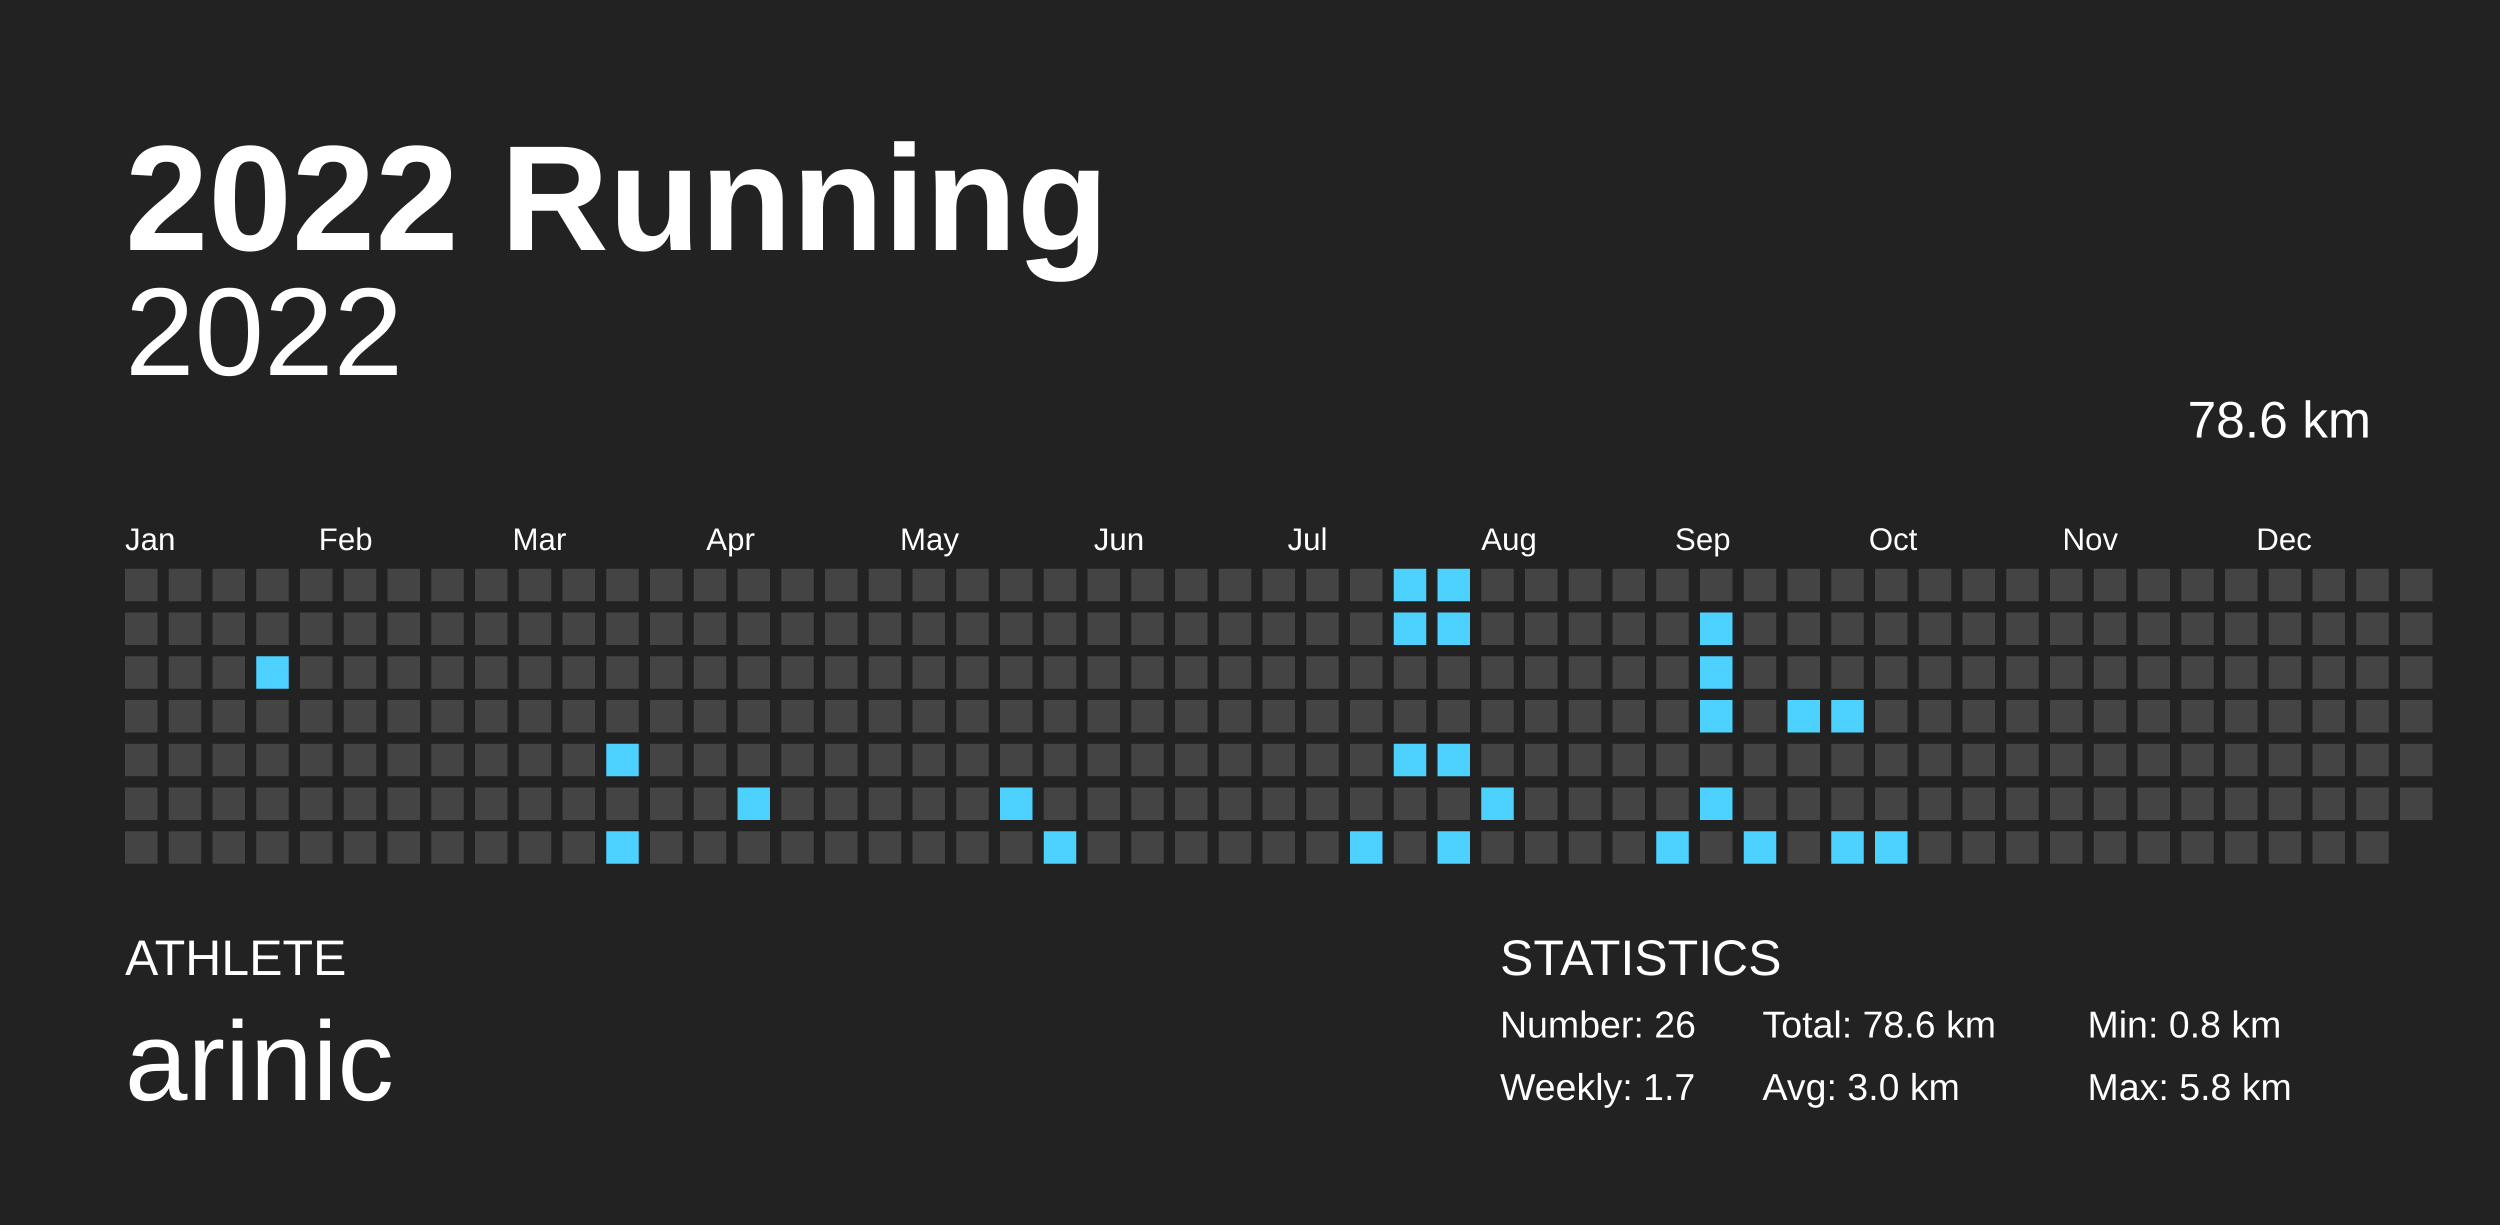
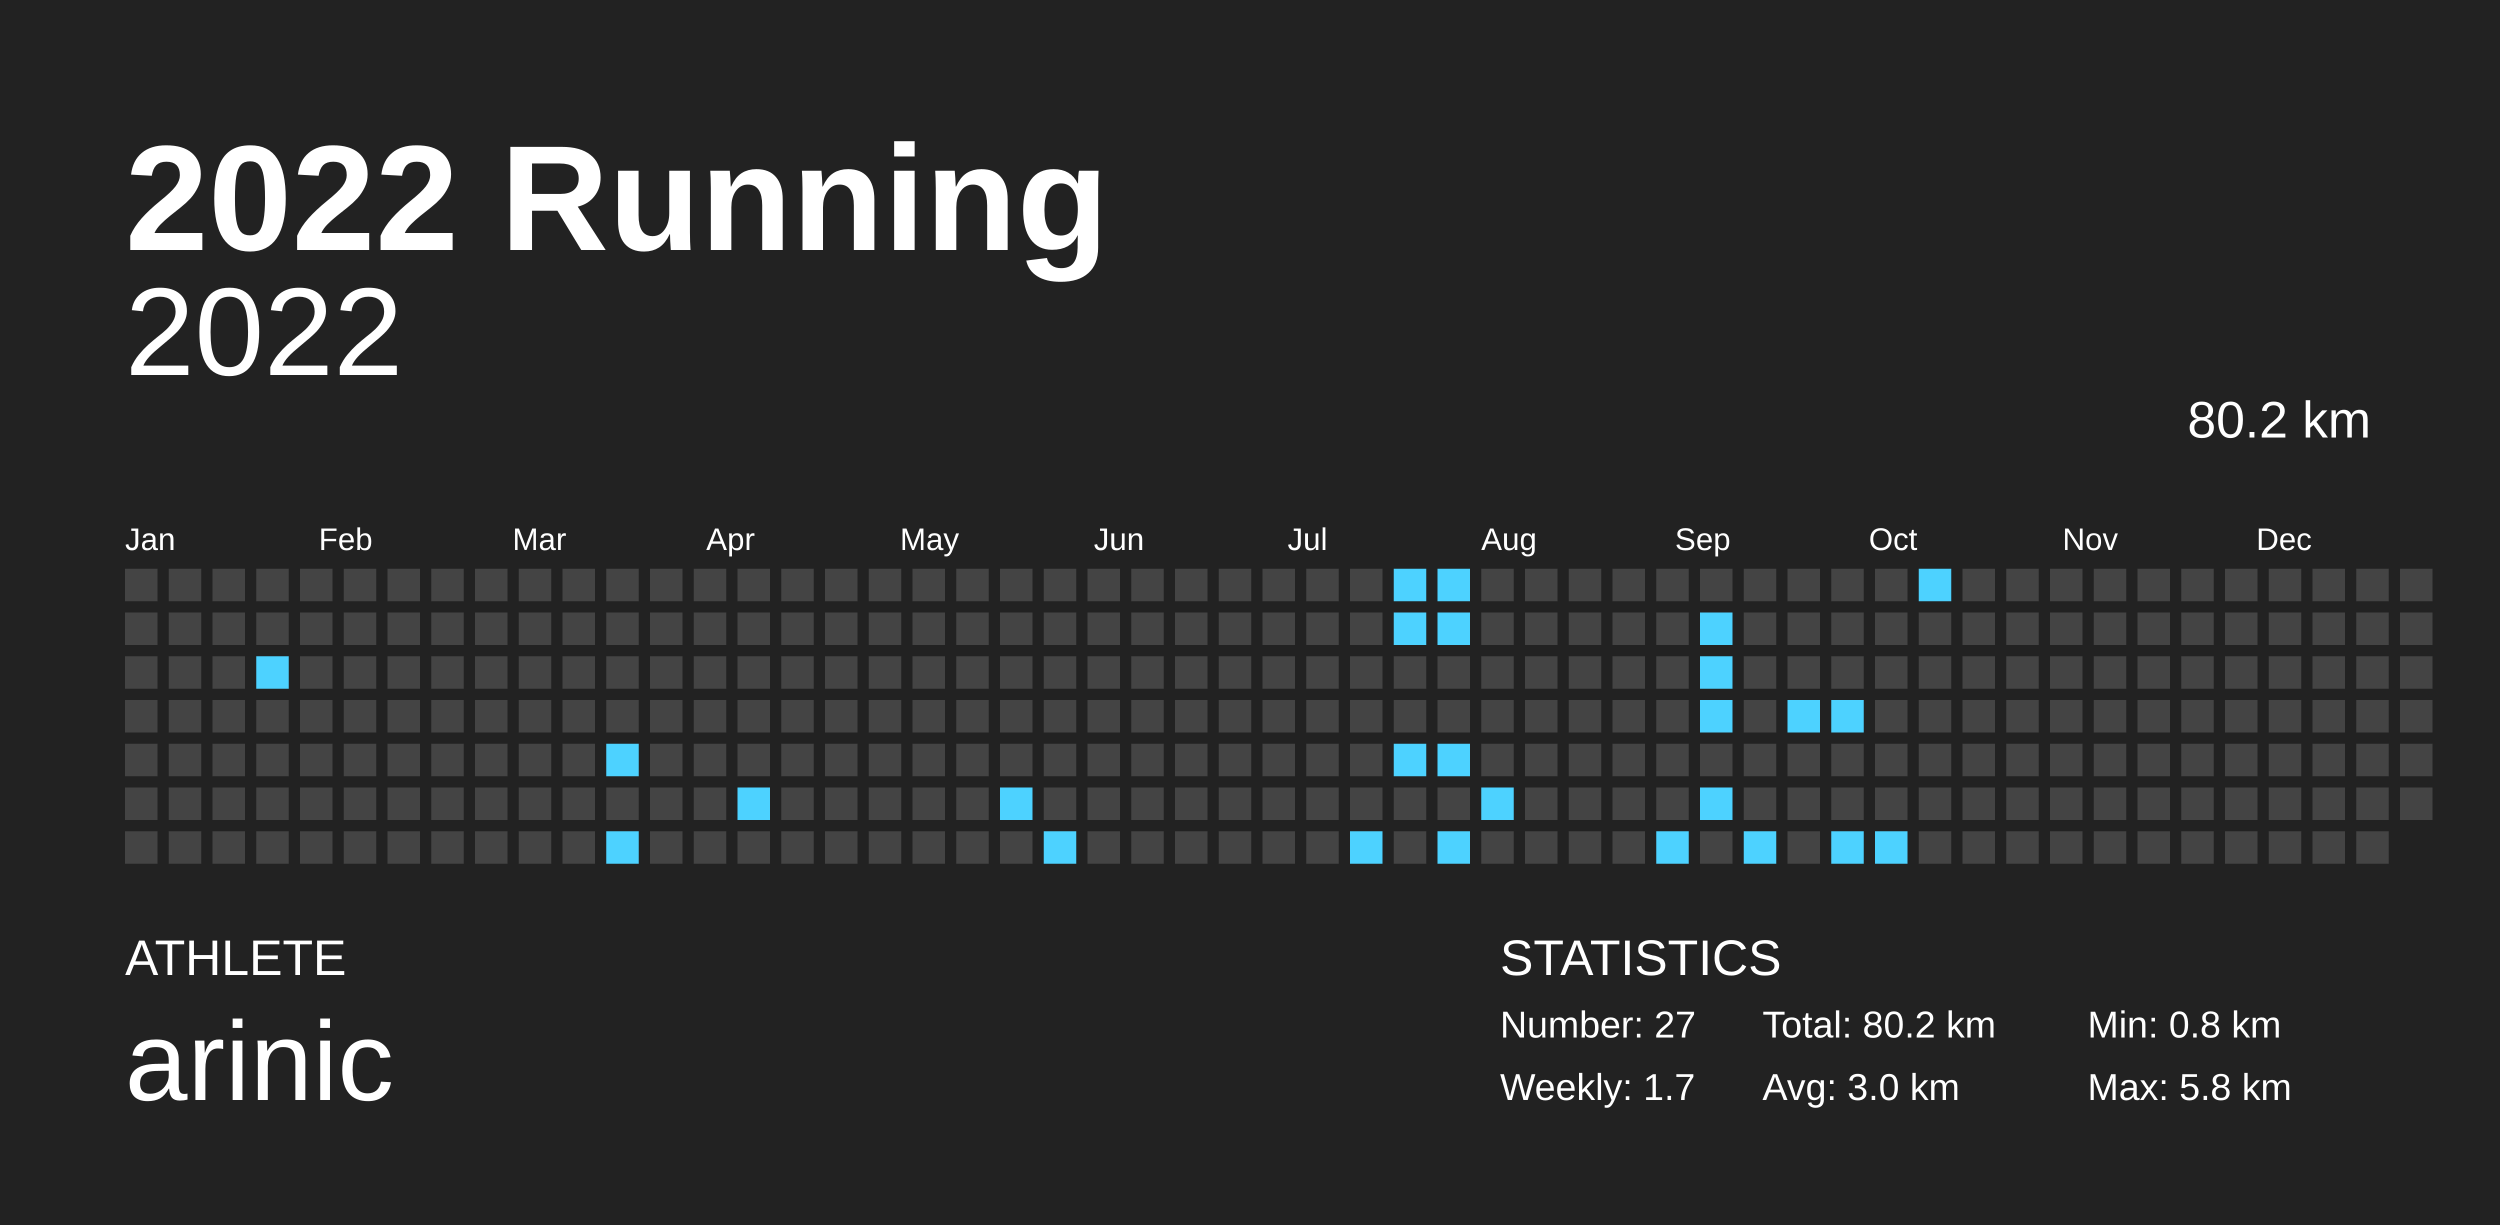
<svg xmlns="http://www.w3.org/2000/svg" baseProfile="full" height="98mm" version="1.1" viewBox="0,0,200,98" width="200mm">
  <defs />
  <rect fill="#222222" height="98" width="200" x="0" y="0" />
  <text fill="#FFFFFF" style="font-size:12px; font-family:Arial; font-weight:bold;" x="10" y="20">2022 Running</text>
  <text fill="#FFFFFF" style="font-size:4px; font-family:Arial" x="10" y="78">ATHLETE</text>
  <text fill="#FFFFFF" style="font-size:9px; font-family:Arial" x="10" y="88">arinic</text>
  <text fill="#FFFFFF" style="font-size:4px; font-family:Arial" x="120" y="78">STATISTICS</text>
-   <text fill="#FFFFFF" style="font-size:3px; font-family:Arial" x="120" y="83">Number: 26</text>
+   <text fill="#FFFFFF" style="font-size:3px; font-family:Arial" x="120" y="83">Number: 27</text>
  <text fill="#FFFFFF" style="font-size:3px; font-family:Arial" x="120" y="88">Weekly: 1.7</text>
-   <text fill="#FFFFFF" style="font-size:3px; font-family:Arial" x="141" y="83">Total: 78.6 km</text>
+   <text fill="#FFFFFF" style="font-size:3px; font-family:Arial" x="141" y="83">Total: 80.2 km</text>
  <text fill="#FFFFFF" style="font-size:3px; font-family:Arial" x="141" y="88">Avg: 3.0 km</text>
  <text fill="#FFFFFF" style="font-size:3px; font-family:Arial" x="167" y="83">Min: 0.8 km</text>
  <text fill="#FFFFFF" style="font-size:3px; font-family:Arial" x="167" y="88">Max: 5.8 km</text>
  <text alignment-baseline="hanging" fill="#FFFFFF" style="font-size:10.0px; font-family:Arial;" x="10" y="30">2022</text>
-   <text alignment-baseline="hanging" fill="#FFFFFF" style="font-size:4.125px; font-family:Arial;" x="175" y="35">78.6 km</text>
+   <text alignment-baseline="hanging" fill="#FFFFFF" style="font-size:4.125px; font-family:Arial;" x="175" y="35">80.2 km</text>
  <text fill="#FFFFFF" style="font-size:2.5px; font-family:Arial" x="10.0" y="44">Jan</text>
  <text fill="#FFFFFF" style="font-size:2.5px; font-family:Arial" x="25.5" y="44">Feb</text>
  <text fill="#FFFFFF" style="font-size:2.5px; font-family:Arial" x="41.0" y="44">Mar</text>
  <text fill="#FFFFFF" style="font-size:2.5px; font-family:Arial" x="56.5" y="44">Apr</text>
  <text fill="#FFFFFF" style="font-size:2.5px; font-family:Arial" x="72.0" y="44">May</text>
  <text fill="#FFFFFF" style="font-size:2.5px; font-family:Arial" x="87.5" y="44">Jun</text>
  <text fill="#FFFFFF" style="font-size:2.5px; font-family:Arial" x="103.0" y="44">Jul</text>
  <text fill="#FFFFFF" style="font-size:2.5px; font-family:Arial" x="118.5" y="44">Aug</text>
  <text fill="#FFFFFF" style="font-size:2.5px; font-family:Arial" x="134.0" y="44">Sep</text>
  <text fill="#FFFFFF" style="font-size:2.5px; font-family:Arial" x="149.5" y="44">Oct</text>
  <text fill="#FFFFFF" style="font-size:2.5px; font-family:Arial" x="165.0" y="44">Nov</text>
  <text fill="#FFFFFF" style="font-size:2.5px; font-family:Arial" x="180.5" y="44">Dec</text>
  <rect fill="#444444" height="2.6" width="2.6" x="10.0" y="45.5" />
  <rect fill="#444444" height="2.6" width="2.6" x="10.0" y="49.0" />
  <rect fill="#444444" height="2.6" width="2.6" x="10.0" y="52.5" />
  <rect fill="#444444" height="2.6" width="2.6" x="10.0" y="56.0" />
  <rect fill="#444444" height="2.6" width="2.6" x="10.0" y="59.5" />
  <rect fill="#444444" height="2.6" width="2.6" x="10.0" y="63.0" />
  <rect fill="#444444" height="2.6" width="2.6" x="10.0" y="66.5" />
  <rect fill="#444444" height="2.6" width="2.6" x="13.5" y="45.5" />
  <rect fill="#444444" height="2.6" width="2.6" x="13.5" y="49.0" />
  <rect fill="#444444" height="2.6" width="2.6" x="13.5" y="52.5" />
  <rect fill="#444444" height="2.6" width="2.6" x="13.5" y="56.0" />
  <rect fill="#444444" height="2.6" width="2.6" x="13.5" y="59.5" />
  <rect fill="#444444" height="2.6" width="2.6" x="13.5" y="63.0" />
  <rect fill="#444444" height="2.6" width="2.6" x="13.5" y="66.5" />
  <rect fill="#444444" height="2.6" width="2.6" x="17.0" y="45.5" />
  <rect fill="#444444" height="2.6" width="2.6" x="17.0" y="49.0" />
  <rect fill="#444444" height="2.6" width="2.6" x="17.0" y="52.5" />
  <rect fill="#444444" height="2.6" width="2.6" x="17.0" y="56.0" />
  <rect fill="#444444" height="2.6" width="2.6" x="17.0" y="59.5" />
  <rect fill="#444444" height="2.6" width="2.6" x="17.0" y="63.0" />
  <rect fill="#444444" height="2.6" width="2.6" x="17.0" y="66.5" />
  <rect fill="#444444" height="2.6" width="2.6" x="20.5" y="45.5" />
  <rect fill="#444444" height="2.6" width="2.6" x="20.5" y="49.0" />
  <rect fill="#4dd2ff" height="2.6" width="2.6" x="20.5" y="52.5" />
  <rect fill="#444444" height="2.6" width="2.6" x="20.5" y="56.0" />
  <rect fill="#444444" height="2.6" width="2.6" x="20.5" y="59.5" />
  <rect fill="#444444" height="2.6" width="2.6" x="20.5" y="63.0" />
  <rect fill="#444444" height="2.6" width="2.6" x="20.5" y="66.5" />
  <rect fill="#444444" height="2.6" width="2.6" x="24.0" y="45.5" />
  <rect fill="#444444" height="2.6" width="2.6" x="24.0" y="49.0" />
  <rect fill="#444444" height="2.6" width="2.6" x="24.0" y="52.5" />
  <rect fill="#444444" height="2.6" width="2.6" x="24.0" y="56.0" />
  <rect fill="#444444" height="2.6" width="2.6" x="24.0" y="59.5" />
  <rect fill="#444444" height="2.6" width="2.6" x="24.0" y="63.0" />
  <rect fill="#444444" height="2.6" width="2.6" x="24.0" y="66.5" />
  <rect fill="#444444" height="2.6" width="2.6" x="27.5" y="45.5" />
  <rect fill="#444444" height="2.6" width="2.6" x="27.5" y="49.0" />
  <rect fill="#444444" height="2.6" width="2.6" x="27.5" y="52.5" />
  <rect fill="#444444" height="2.6" width="2.6" x="27.5" y="56.0" />
  <rect fill="#444444" height="2.6" width="2.6" x="27.5" y="59.5" />
  <rect fill="#444444" height="2.6" width="2.6" x="27.5" y="63.0" />
  <rect fill="#444444" height="2.6" width="2.6" x="27.5" y="66.5" />
  <rect fill="#444444" height="2.6" width="2.6" x="31.0" y="45.5" />
  <rect fill="#444444" height="2.6" width="2.6" x="31.0" y="49.0" />
  <rect fill="#444444" height="2.6" width="2.6" x="31.0" y="52.5" />
  <rect fill="#444444" height="2.6" width="2.6" x="31.0" y="56.0" />
  <rect fill="#444444" height="2.6" width="2.6" x="31.0" y="59.5" />
  <rect fill="#444444" height="2.6" width="2.6" x="31.0" y="63.0" />
  <rect fill="#444444" height="2.6" width="2.6" x="31.0" y="66.5" />
  <rect fill="#444444" height="2.6" width="2.6" x="34.5" y="45.5" />
  <rect fill="#444444" height="2.6" width="2.6" x="34.5" y="49.0" />
  <rect fill="#444444" height="2.6" width="2.6" x="34.5" y="52.5" />
  <rect fill="#444444" height="2.6" width="2.6" x="34.5" y="56.0" />
  <rect fill="#444444" height="2.6" width="2.6" x="34.5" y="59.5" />
  <rect fill="#444444" height="2.6" width="2.6" x="34.5" y="63.0" />
  <rect fill="#444444" height="2.6" width="2.6" x="34.5" y="66.5" />
  <rect fill="#444444" height="2.6" width="2.6" x="38.0" y="45.5" />
  <rect fill="#444444" height="2.6" width="2.6" x="38.0" y="49.0" />
  <rect fill="#444444" height="2.6" width="2.6" x="38.0" y="52.5" />
  <rect fill="#444444" height="2.6" width="2.6" x="38.0" y="56.0" />
  <rect fill="#444444" height="2.6" width="2.6" x="38.0" y="59.5" />
  <rect fill="#444444" height="2.6" width="2.6" x="38.0" y="63.0" />
  <rect fill="#444444" height="2.6" width="2.6" x="38.0" y="66.5" />
  <rect fill="#444444" height="2.6" width="2.6" x="41.5" y="45.5" />
  <rect fill="#444444" height="2.6" width="2.6" x="41.5" y="49.0" />
  <rect fill="#444444" height="2.6" width="2.6" x="41.5" y="52.5" />
  <rect fill="#444444" height="2.6" width="2.6" x="41.5" y="56.0" />
  <rect fill="#444444" height="2.6" width="2.6" x="41.5" y="59.5" />
  <rect fill="#444444" height="2.6" width="2.6" x="41.5" y="63.0" />
  <rect fill="#444444" height="2.6" width="2.6" x="41.5" y="66.5" />
  <rect fill="#444444" height="2.6" width="2.6" x="45.0" y="45.5" />
  <rect fill="#444444" height="2.6" width="2.6" x="45.0" y="49.0" />
  <rect fill="#444444" height="2.6" width="2.6" x="45.0" y="52.5" />
  <rect fill="#444444" height="2.6" width="2.6" x="45.0" y="56.0" />
  <rect fill="#444444" height="2.6" width="2.6" x="45.0" y="59.5" />
  <rect fill="#444444" height="2.6" width="2.6" x="45.0" y="63.0" />
  <rect fill="#444444" height="2.6" width="2.6" x="45.0" y="66.5" />
  <rect fill="#444444" height="2.6" width="2.6" x="48.5" y="45.5" />
  <rect fill="#444444" height="2.6" width="2.6" x="48.5" y="49.0" />
  <rect fill="#444444" height="2.6" width="2.6" x="48.5" y="52.5" />
  <rect fill="#444444" height="2.6" width="2.6" x="48.5" y="56.0" />
  <rect fill="#4dd2ff" height="2.6" width="2.6" x="48.5" y="59.5" />
  <rect fill="#444444" height="2.6" width="2.6" x="48.5" y="63.0" />
  <rect fill="#4dd2ff" height="2.6" width="2.6" x="48.5" y="66.5" />
  <rect fill="#444444" height="2.6" width="2.6" x="52.0" y="45.5" />
  <rect fill="#444444" height="2.6" width="2.6" x="52.0" y="49.0" />
  <rect fill="#444444" height="2.6" width="2.6" x="52.0" y="52.5" />
  <rect fill="#444444" height="2.6" width="2.6" x="52.0" y="56.0" />
  <rect fill="#444444" height="2.6" width="2.6" x="52.0" y="59.5" />
  <rect fill="#444444" height="2.6" width="2.6" x="52.0" y="63.0" />
  <rect fill="#444444" height="2.6" width="2.6" x="52.0" y="66.5" />
  <rect fill="#444444" height="2.6" width="2.6" x="55.5" y="45.5" />
  <rect fill="#444444" height="2.6" width="2.6" x="55.5" y="49.0" />
  <rect fill="#444444" height="2.6" width="2.6" x="55.5" y="52.5" />
  <rect fill="#444444" height="2.6" width="2.6" x="55.5" y="56.0" />
  <rect fill="#444444" height="2.6" width="2.6" x="55.5" y="59.5" />
  <rect fill="#444444" height="2.6" width="2.6" x="55.5" y="63.0" />
  <rect fill="#444444" height="2.6" width="2.6" x="55.5" y="66.5" />
  <rect fill="#444444" height="2.6" width="2.6" x="59.0" y="45.5" />
  <rect fill="#444444" height="2.6" width="2.6" x="59.0" y="49.0" />
  <rect fill="#444444" height="2.6" width="2.6" x="59.0" y="52.5" />
  <rect fill="#444444" height="2.6" width="2.6" x="59.0" y="56.0" />
  <rect fill="#444444" height="2.6" width="2.6" x="59.0" y="59.5" />
  <rect fill="#4dd2ff" height="2.6" width="2.6" x="59.0" y="63.0" />
  <rect fill="#444444" height="2.6" width="2.6" x="59.0" y="66.5" />
  <rect fill="#444444" height="2.6" width="2.6" x="62.5" y="45.5" />
  <rect fill="#444444" height="2.6" width="2.6" x="62.5" y="49.0" />
  <rect fill="#444444" height="2.6" width="2.6" x="62.5" y="52.5" />
  <rect fill="#444444" height="2.6" width="2.6" x="62.5" y="56.0" />
  <rect fill="#444444" height="2.6" width="2.6" x="62.5" y="59.5" />
  <rect fill="#444444" height="2.6" width="2.6" x="62.5" y="63.0" />
  <rect fill="#444444" height="2.6" width="2.6" x="62.5" y="66.5" />
  <rect fill="#444444" height="2.6" width="2.6" x="66.0" y="45.5" />
  <rect fill="#444444" height="2.6" width="2.6" x="66.0" y="49.0" />
  <rect fill="#444444" height="2.6" width="2.6" x="66.0" y="52.5" />
  <rect fill="#444444" height="2.6" width="2.6" x="66.0" y="56.0" />
  <rect fill="#444444" height="2.6" width="2.6" x="66.0" y="59.5" />
  <rect fill="#444444" height="2.6" width="2.6" x="66.0" y="63.0" />
  <rect fill="#444444" height="2.6" width="2.6" x="66.0" y="66.5" />
  <rect fill="#444444" height="2.6" width="2.6" x="69.5" y="45.5" />
  <rect fill="#444444" height="2.6" width="2.6" x="69.5" y="49.0" />
  <rect fill="#444444" height="2.6" width="2.6" x="69.5" y="52.5" />
  <rect fill="#444444" height="2.6" width="2.6" x="69.5" y="56.0" />
  <rect fill="#444444" height="2.6" width="2.6" x="69.5" y="59.5" />
  <rect fill="#444444" height="2.6" width="2.6" x="69.5" y="63.0" />
  <rect fill="#444444" height="2.6" width="2.6" x="69.5" y="66.5" />
  <rect fill="#444444" height="2.6" width="2.6" x="73.0" y="45.5" />
  <rect fill="#444444" height="2.6" width="2.6" x="73.0" y="49.0" />
  <rect fill="#444444" height="2.6" width="2.6" x="73.0" y="52.5" />
  <rect fill="#444444" height="2.6" width="2.6" x="73.0" y="56.0" />
  <rect fill="#444444" height="2.6" width="2.6" x="73.0" y="59.5" />
  <rect fill="#444444" height="2.6" width="2.6" x="73.0" y="63.0" />
  <rect fill="#444444" height="2.6" width="2.6" x="73.0" y="66.5" />
  <rect fill="#444444" height="2.6" width="2.6" x="76.5" y="45.5" />
  <rect fill="#444444" height="2.6" width="2.6" x="76.5" y="49.0" />
  <rect fill="#444444" height="2.6" width="2.6" x="76.5" y="52.5" />
  <rect fill="#444444" height="2.6" width="2.6" x="76.5" y="56.0" />
  <rect fill="#444444" height="2.6" width="2.6" x="76.5" y="59.5" />
  <rect fill="#444444" height="2.6" width="2.6" x="76.5" y="63.0" />
  <rect fill="#444444" height="2.6" width="2.6" x="76.5" y="66.5" />
  <rect fill="#444444" height="2.6" width="2.6" x="80.0" y="45.5" />
  <rect fill="#444444" height="2.6" width="2.6" x="80.0" y="49.0" />
  <rect fill="#444444" height="2.6" width="2.6" x="80.0" y="52.5" />
  <rect fill="#444444" height="2.6" width="2.6" x="80.0" y="56.0" />
  <rect fill="#444444" height="2.6" width="2.6" x="80.0" y="59.5" />
  <rect fill="#4dd2ff" height="2.6" width="2.6" x="80.0" y="63.0" />
  <rect fill="#444444" height="2.6" width="2.6" x="80.0" y="66.5" />
  <rect fill="#444444" height="2.6" width="2.6" x="83.5" y="45.5" />
  <rect fill="#444444" height="2.6" width="2.6" x="83.5" y="49.0" />
  <rect fill="#444444" height="2.6" width="2.6" x="83.5" y="52.5" />
  <rect fill="#444444" height="2.6" width="2.6" x="83.5" y="56.0" />
  <rect fill="#444444" height="2.6" width="2.6" x="83.5" y="59.5" />
  <rect fill="#444444" height="2.6" width="2.6" x="83.5" y="63.0" />
  <rect fill="#4dd2ff" height="2.6" width="2.6" x="83.5" y="66.5" />
  <rect fill="#444444" height="2.6" width="2.6" x="87.0" y="45.5" />
  <rect fill="#444444" height="2.6" width="2.6" x="87.0" y="49.0" />
  <rect fill="#444444" height="2.6" width="2.6" x="87.0" y="52.5" />
  <rect fill="#444444" height="2.6" width="2.6" x="87.0" y="56.0" />
  <rect fill="#444444" height="2.6" width="2.6" x="87.0" y="59.5" />
  <rect fill="#444444" height="2.6" width="2.6" x="87.0" y="63.0" />
  <rect fill="#444444" height="2.6" width="2.6" x="87.0" y="66.5" />
  <rect fill="#444444" height="2.6" width="2.6" x="90.5" y="45.5" />
  <rect fill="#444444" height="2.6" width="2.6" x="90.5" y="49.0" />
  <rect fill="#444444" height="2.6" width="2.6" x="90.5" y="52.5" />
  <rect fill="#444444" height="2.6" width="2.6" x="90.5" y="56.0" />
  <rect fill="#444444" height="2.6" width="2.6" x="90.5" y="59.5" />
  <rect fill="#444444" height="2.6" width="2.6" x="90.5" y="63.0" />
  <rect fill="#444444" height="2.6" width="2.6" x="90.5" y="66.5" />
  <rect fill="#444444" height="2.6" width="2.6" x="94.0" y="45.5" />
  <rect fill="#444444" height="2.6" width="2.6" x="94.0" y="49.0" />
  <rect fill="#444444" height="2.6" width="2.6" x="94.0" y="52.5" />
  <rect fill="#444444" height="2.6" width="2.6" x="94.0" y="56.0" />
  <rect fill="#444444" height="2.6" width="2.6" x="94.0" y="59.5" />
  <rect fill="#444444" height="2.6" width="2.6" x="94.0" y="63.0" />
  <rect fill="#444444" height="2.6" width="2.6" x="94.0" y="66.5" />
  <rect fill="#444444" height="2.6" width="2.6" x="97.5" y="45.5" />
  <rect fill="#444444" height="2.6" width="2.6" x="97.5" y="49.0" />
  <rect fill="#444444" height="2.6" width="2.6" x="97.5" y="52.5" />
  <rect fill="#444444" height="2.6" width="2.6" x="97.5" y="56.0" />
  <rect fill="#444444" height="2.6" width="2.6" x="97.5" y="59.5" />
  <rect fill="#444444" height="2.6" width="2.6" x="97.5" y="63.0" />
  <rect fill="#444444" height="2.6" width="2.6" x="97.5" y="66.5" />
  <rect fill="#444444" height="2.6" width="2.6" x="101.0" y="45.5" />
  <rect fill="#444444" height="2.6" width="2.6" x="101.0" y="49.0" />
  <rect fill="#444444" height="2.6" width="2.6" x="101.0" y="52.5" />
  <rect fill="#444444" height="2.6" width="2.6" x="101.0" y="56.0" />
  <rect fill="#444444" height="2.6" width="2.6" x="101.0" y="59.5" />
  <rect fill="#444444" height="2.6" width="2.6" x="101.0" y="63.0" />
  <rect fill="#444444" height="2.6" width="2.6" x="101.0" y="66.5" />
  <rect fill="#444444" height="2.6" width="2.6" x="104.5" y="45.5" />
  <rect fill="#444444" height="2.6" width="2.6" x="104.5" y="49.0" />
  <rect fill="#444444" height="2.6" width="2.6" x="104.5" y="52.5" />
  <rect fill="#444444" height="2.6" width="2.6" x="104.5" y="56.0" />
  <rect fill="#444444" height="2.6" width="2.6" x="104.5" y="59.5" />
  <rect fill="#444444" height="2.6" width="2.6" x="104.5" y="63.0" />
  <rect fill="#444444" height="2.6" width="2.6" x="104.5" y="66.5" />
  <rect fill="#444444" height="2.6" width="2.6" x="108.0" y="45.5" />
  <rect fill="#444444" height="2.6" width="2.6" x="108.0" y="49.0" />
  <rect fill="#444444" height="2.6" width="2.6" x="108.0" y="52.5" />
  <rect fill="#444444" height="2.6" width="2.6" x="108.0" y="56.0" />
  <rect fill="#444444" height="2.6" width="2.6" x="108.0" y="59.5" />
  <rect fill="#444444" height="2.6" width="2.6" x="108.0" y="63.0" />
  <rect fill="#4dd2ff" height="2.6" width="2.6" x="108.0" y="66.5" />
  <rect fill="#4dd2ff" height="2.6" width="2.6" x="111.5" y="45.5" />
  <rect fill="#4dd2ff" height="2.6" width="2.6" x="111.5" y="49.0" />
  <rect fill="#444444" height="2.6" width="2.6" x="111.5" y="52.5" />
  <rect fill="#444444" height="2.6" width="2.6" x="111.5" y="56.0" />
  <rect fill="#4dd2ff" height="2.6" width="2.6" x="111.5" y="59.5" />
  <rect fill="#444444" height="2.6" width="2.6" x="111.5" y="63.0" />
  <rect fill="#444444" height="2.6" width="2.6" x="111.5" y="66.5" />
  <rect fill="#4dd2ff" height="2.6" width="2.6" x="115.0" y="45.5" />
  <rect fill="#4dd2ff" height="2.6" width="2.6" x="115.0" y="49.0" />
  <rect fill="#444444" height="2.6" width="2.6" x="115.0" y="52.5" />
  <rect fill="#444444" height="2.6" width="2.6" x="115.0" y="56.0" />
  <rect fill="#4dd2ff" height="2.6" width="2.6" x="115.0" y="59.5" />
  <rect fill="#444444" height="2.6" width="2.6" x="115.0" y="63.0" />
  <rect fill="#4dd2ff" height="2.6" width="2.6" x="115.0" y="66.5" />
  <rect fill="#444444" height="2.6" width="2.6" x="118.5" y="45.5" />
  <rect fill="#444444" height="2.6" width="2.6" x="118.5" y="49.0" />
  <rect fill="#444444" height="2.6" width="2.6" x="118.5" y="52.5" />
  <rect fill="#444444" height="2.6" width="2.6" x="118.5" y="56.0" />
  <rect fill="#444444" height="2.6" width="2.6" x="118.5" y="59.5" />
  <rect fill="#4dd2ff" height="2.6" width="2.6" x="118.5" y="63.0" />
  <rect fill="#444444" height="2.6" width="2.6" x="118.5" y="66.5" />
  <rect fill="#444444" height="2.6" width="2.6" x="122.0" y="45.5" />
  <rect fill="#444444" height="2.6" width="2.6" x="122.0" y="49.0" />
  <rect fill="#444444" height="2.6" width="2.6" x="122.0" y="52.5" />
  <rect fill="#444444" height="2.6" width="2.6" x="122.0" y="56.0" />
  <rect fill="#444444" height="2.6" width="2.6" x="122.0" y="59.5" />
  <rect fill="#444444" height="2.6" width="2.6" x="122.0" y="63.0" />
  <rect fill="#444444" height="2.6" width="2.6" x="122.0" y="66.5" />
  <rect fill="#444444" height="2.6" width="2.6" x="125.5" y="45.5" />
  <rect fill="#444444" height="2.6" width="2.6" x="125.5" y="49.0" />
  <rect fill="#444444" height="2.6" width="2.6" x="125.5" y="52.5" />
  <rect fill="#444444" height="2.6" width="2.6" x="125.5" y="56.0" />
  <rect fill="#444444" height="2.6" width="2.6" x="125.5" y="59.5" />
  <rect fill="#444444" height="2.6" width="2.6" x="125.5" y="63.0" />
  <rect fill="#444444" height="2.6" width="2.6" x="125.5" y="66.5" />
  <rect fill="#444444" height="2.6" width="2.6" x="129.0" y="45.5" />
  <rect fill="#444444" height="2.6" width="2.6" x="129.0" y="49.0" />
  <rect fill="#444444" height="2.6" width="2.6" x="129.0" y="52.5" />
  <rect fill="#444444" height="2.6" width="2.6" x="129.0" y="56.0" />
  <rect fill="#444444" height="2.6" width="2.6" x="129.0" y="59.5" />
  <rect fill="#444444" height="2.6" width="2.6" x="129.0" y="63.0" />
  <rect fill="#444444" height="2.6" width="2.6" x="129.0" y="66.5" />
  <rect fill="#444444" height="2.6" width="2.6" x="132.5" y="45.5" />
  <rect fill="#444444" height="2.6" width="2.6" x="132.5" y="49.0" />
  <rect fill="#444444" height="2.6" width="2.6" x="132.5" y="52.5" />
  <rect fill="#444444" height="2.6" width="2.6" x="132.5" y="56.0" />
  <rect fill="#444444" height="2.6" width="2.6" x="132.5" y="59.5" />
  <rect fill="#444444" height="2.6" width="2.6" x="132.5" y="63.0" />
  <rect fill="#4dd2ff" height="2.6" width="2.6" x="132.5" y="66.5" />
  <rect fill="#444444" height="2.6" width="2.6" x="136.0" y="45.5" />
  <rect fill="#4dd2ff" height="2.6" width="2.6" x="136.0" y="49.0" />
  <rect fill="#4dd2ff" height="2.6" width="2.6" x="136.0" y="52.5" />
  <rect fill="#4dd2ff" height="2.6" width="2.6" x="136.0" y="56.0" />
  <rect fill="#444444" height="2.6" width="2.6" x="136.0" y="59.5" />
  <rect fill="#4dd2ff" height="2.6" width="2.6" x="136.0" y="63.0" />
  <rect fill="#444444" height="2.6" width="2.6" x="136.0" y="66.5" />
  <rect fill="#444444" height="2.6" width="2.6" x="139.5" y="45.5" />
  <rect fill="#444444" height="2.6" width="2.6" x="139.5" y="49.0" />
  <rect fill="#444444" height="2.6" width="2.6" x="139.5" y="52.5" />
  <rect fill="#444444" height="2.6" width="2.6" x="139.5" y="56.0" />
  <rect fill="#444444" height="2.6" width="2.6" x="139.5" y="59.5" />
  <rect fill="#444444" height="2.6" width="2.6" x="139.5" y="63.0" />
  <rect fill="#4dd2ff" height="2.6" width="2.6" x="139.5" y="66.5" />
  <rect fill="#444444" height="2.6" width="2.6" x="143.0" y="45.5" />
  <rect fill="#444444" height="2.6" width="2.6" x="143.0" y="49.0" />
  <rect fill="#444444" height="2.6" width="2.6" x="143.0" y="52.5" />
  <rect fill="#4dd2ff" height="2.6" width="2.6" x="143.0" y="56.0" />
  <rect fill="#444444" height="2.6" width="2.6" x="143.0" y="59.5" />
  <rect fill="#444444" height="2.6" width="2.6" x="143.0" y="63.0" />
  <rect fill="#444444" height="2.6" width="2.6" x="143.0" y="66.5" />
  <rect fill="#444444" height="2.6" width="2.6" x="146.5" y="45.5" />
  <rect fill="#444444" height="2.6" width="2.6" x="146.5" y="49.0" />
  <rect fill="#444444" height="2.6" width="2.6" x="146.5" y="52.5" />
  <rect fill="#4dd2ff" height="2.6" width="2.6" x="146.5" y="56.0" />
  <rect fill="#444444" height="2.6" width="2.6" x="146.5" y="59.5" />
  <rect fill="#444444" height="2.6" width="2.6" x="146.5" y="63.0" />
  <rect fill="#4dd2ff" height="2.6" width="2.6" x="146.5" y="66.5" />
  <rect fill="#444444" height="2.6" width="2.6" x="150.0" y="45.5" />
  <rect fill="#444444" height="2.6" width="2.6" x="150.0" y="49.0" />
  <rect fill="#444444" height="2.6" width="2.6" x="150.0" y="52.5" />
  <rect fill="#444444" height="2.6" width="2.6" x="150.0" y="56.0" />
  <rect fill="#444444" height="2.6" width="2.6" x="150.0" y="59.5" />
  <rect fill="#444444" height="2.6" width="2.6" x="150.0" y="63.0" />
  <rect fill="#4dd2ff" height="2.6" width="2.6" x="150.0" y="66.5" />
-   <rect fill="#444444" height="2.6" width="2.6" x="153.5" y="45.5" />
+   <rect fill="#4dd2ff" height="2.6" width="2.6" x="153.5" y="45.5" />
  <rect fill="#444444" height="2.6" width="2.6" x="153.5" y="49.0" />
  <rect fill="#444444" height="2.6" width="2.6" x="153.5" y="52.5" />
  <rect fill="#444444" height="2.6" width="2.6" x="153.5" y="56.0" />
  <rect fill="#444444" height="2.6" width="2.6" x="153.5" y="59.5" />
  <rect fill="#444444" height="2.6" width="2.6" x="153.5" y="63.0" />
  <rect fill="#444444" height="2.6" width="2.6" x="153.5" y="66.5" />
  <rect fill="#444444" height="2.6" width="2.6" x="157.0" y="45.5" />
  <rect fill="#444444" height="2.6" width="2.6" x="157.0" y="49.0" />
  <rect fill="#444444" height="2.6" width="2.6" x="157.0" y="52.5" />
  <rect fill="#444444" height="2.6" width="2.6" x="157.0" y="56.0" />
  <rect fill="#444444" height="2.6" width="2.6" x="157.0" y="59.5" />
  <rect fill="#444444" height="2.6" width="2.6" x="157.0" y="63.0" />
  <rect fill="#444444" height="2.6" width="2.6" x="157.0" y="66.5" />
  <rect fill="#444444" height="2.6" width="2.6" x="160.5" y="45.5" />
  <rect fill="#444444" height="2.6" width="2.6" x="160.5" y="49.0" />
  <rect fill="#444444" height="2.6" width="2.6" x="160.5" y="52.5" />
  <rect fill="#444444" height="2.6" width="2.6" x="160.5" y="56.0" />
  <rect fill="#444444" height="2.6" width="2.6" x="160.5" y="59.5" />
  <rect fill="#444444" height="2.6" width="2.6" x="160.5" y="63.0" />
  <rect fill="#444444" height="2.6" width="2.6" x="160.5" y="66.5" />
  <rect fill="#444444" height="2.6" width="2.6" x="164.0" y="45.5" />
  <rect fill="#444444" height="2.6" width="2.6" x="164.0" y="49.0" />
  <rect fill="#444444" height="2.6" width="2.6" x="164.0" y="52.5" />
  <rect fill="#444444" height="2.6" width="2.6" x="164.0" y="56.0" />
  <rect fill="#444444" height="2.6" width="2.6" x="164.0" y="59.5" />
  <rect fill="#444444" height="2.6" width="2.6" x="164.0" y="63.0" />
  <rect fill="#444444" height="2.6" width="2.6" x="164.0" y="66.5" />
  <rect fill="#444444" height="2.6" width="2.6" x="167.5" y="45.5" />
  <rect fill="#444444" height="2.6" width="2.6" x="167.5" y="49.0" />
  <rect fill="#444444" height="2.6" width="2.6" x="167.5" y="52.5" />
  <rect fill="#444444" height="2.6" width="2.6" x="167.5" y="56.0" />
  <rect fill="#444444" height="2.6" width="2.6" x="167.5" y="59.5" />
  <rect fill="#444444" height="2.6" width="2.6" x="167.5" y="63.0" />
  <rect fill="#444444" height="2.6" width="2.6" x="167.5" y="66.5" />
  <rect fill="#444444" height="2.6" width="2.6" x="171.0" y="45.5" />
  <rect fill="#444444" height="2.6" width="2.6" x="171.0" y="49.0" />
  <rect fill="#444444" height="2.6" width="2.6" x="171.0" y="52.5" />
  <rect fill="#444444" height="2.6" width="2.6" x="171.0" y="56.0" />
  <rect fill="#444444" height="2.6" width="2.6" x="171.0" y="59.5" />
  <rect fill="#444444" height="2.6" width="2.6" x="171.0" y="63.0" />
  <rect fill="#444444" height="2.6" width="2.6" x="171.0" y="66.5" />
  <rect fill="#444444" height="2.6" width="2.6" x="174.5" y="45.5" />
  <rect fill="#444444" height="2.6" width="2.6" x="174.5" y="49.0" />
  <rect fill="#444444" height="2.6" width="2.6" x="174.5" y="52.5" />
  <rect fill="#444444" height="2.6" width="2.6" x="174.5" y="56.0" />
  <rect fill="#444444" height="2.6" width="2.6" x="174.5" y="59.5" />
  <rect fill="#444444" height="2.6" width="2.6" x="174.5" y="63.0" />
  <rect fill="#444444" height="2.6" width="2.6" x="174.5" y="66.5" />
  <rect fill="#444444" height="2.6" width="2.6" x="178.0" y="45.5" />
  <rect fill="#444444" height="2.6" width="2.6" x="178.0" y="49.0" />
  <rect fill="#444444" height="2.6" width="2.6" x="178.0" y="52.5" />
  <rect fill="#444444" height="2.6" width="2.6" x="178.0" y="56.0" />
  <rect fill="#444444" height="2.6" width="2.6" x="178.0" y="59.5" />
  <rect fill="#444444" height="2.6" width="2.6" x="178.0" y="63.0" />
  <rect fill="#444444" height="2.6" width="2.6" x="178.0" y="66.5" />
  <rect fill="#444444" height="2.6" width="2.6" x="181.5" y="45.5" />
  <rect fill="#444444" height="2.6" width="2.6" x="181.5" y="49.0" />
  <rect fill="#444444" height="2.6" width="2.6" x="181.5" y="52.5" />
  <rect fill="#444444" height="2.6" width="2.6" x="181.5" y="56.0" />
  <rect fill="#444444" height="2.6" width="2.6" x="181.5" y="59.5" />
  <rect fill="#444444" height="2.6" width="2.6" x="181.5" y="63.0" />
  <rect fill="#444444" height="2.6" width="2.6" x="181.5" y="66.5" />
  <rect fill="#444444" height="2.6" width="2.6" x="185.0" y="45.5" />
  <rect fill="#444444" height="2.6" width="2.6" x="185.0" y="49.0" />
  <rect fill="#444444" height="2.6" width="2.6" x="185.0" y="52.5" />
  <rect fill="#444444" height="2.6" width="2.6" x="185.0" y="56.0" />
  <rect fill="#444444" height="2.6" width="2.6" x="185.0" y="59.5" />
  <rect fill="#444444" height="2.6" width="2.6" x="185.0" y="63.0" />
  <rect fill="#444444" height="2.6" width="2.6" x="185.0" y="66.5" />
  <rect fill="#444444" height="2.6" width="2.6" x="188.5" y="45.5" />
  <rect fill="#444444" height="2.6" width="2.6" x="188.5" y="49.0" />
  <rect fill="#444444" height="2.6" width="2.6" x="188.5" y="52.5" />
  <rect fill="#444444" height="2.6" width="2.6" x="188.5" y="56.0" />
  <rect fill="#444444" height="2.6" width="2.6" x="188.5" y="59.5" />
  <rect fill="#444444" height="2.6" width="2.6" x="188.5" y="63.0" />
  <rect fill="#444444" height="2.6" width="2.6" x="188.5" y="66.5" />
  <rect fill="#444444" height="2.6" width="2.6" x="192.0" y="45.5" />
  <rect fill="#444444" height="2.6" width="2.6" x="192.0" y="49.0" />
  <rect fill="#444444" height="2.6" width="2.6" x="192.0" y="52.5" />
  <rect fill="#444444" height="2.6" width="2.6" x="192.0" y="56.0" />
  <rect fill="#444444" height="2.6" width="2.6" x="192.0" y="59.5" />
  <rect fill="#444444" height="2.6" width="2.6" x="192.0" y="63.0" />
</svg>
